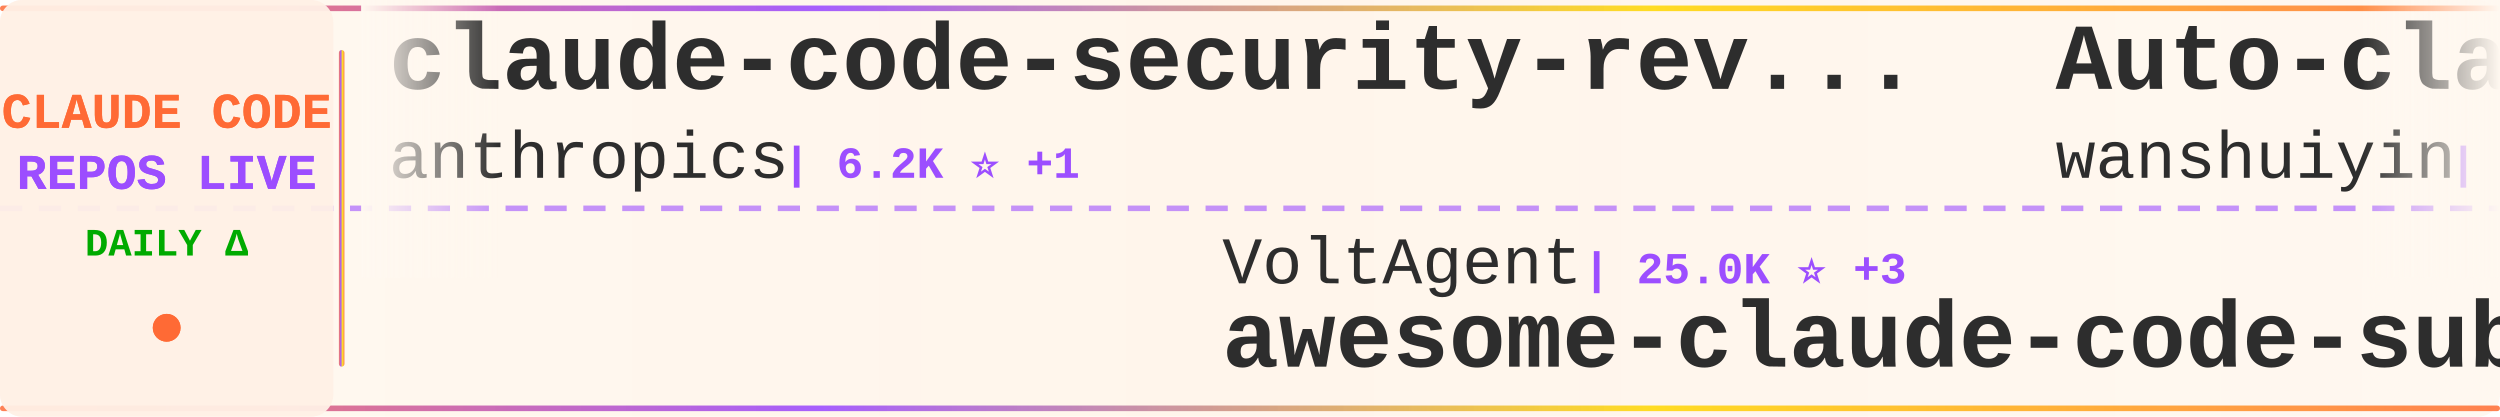
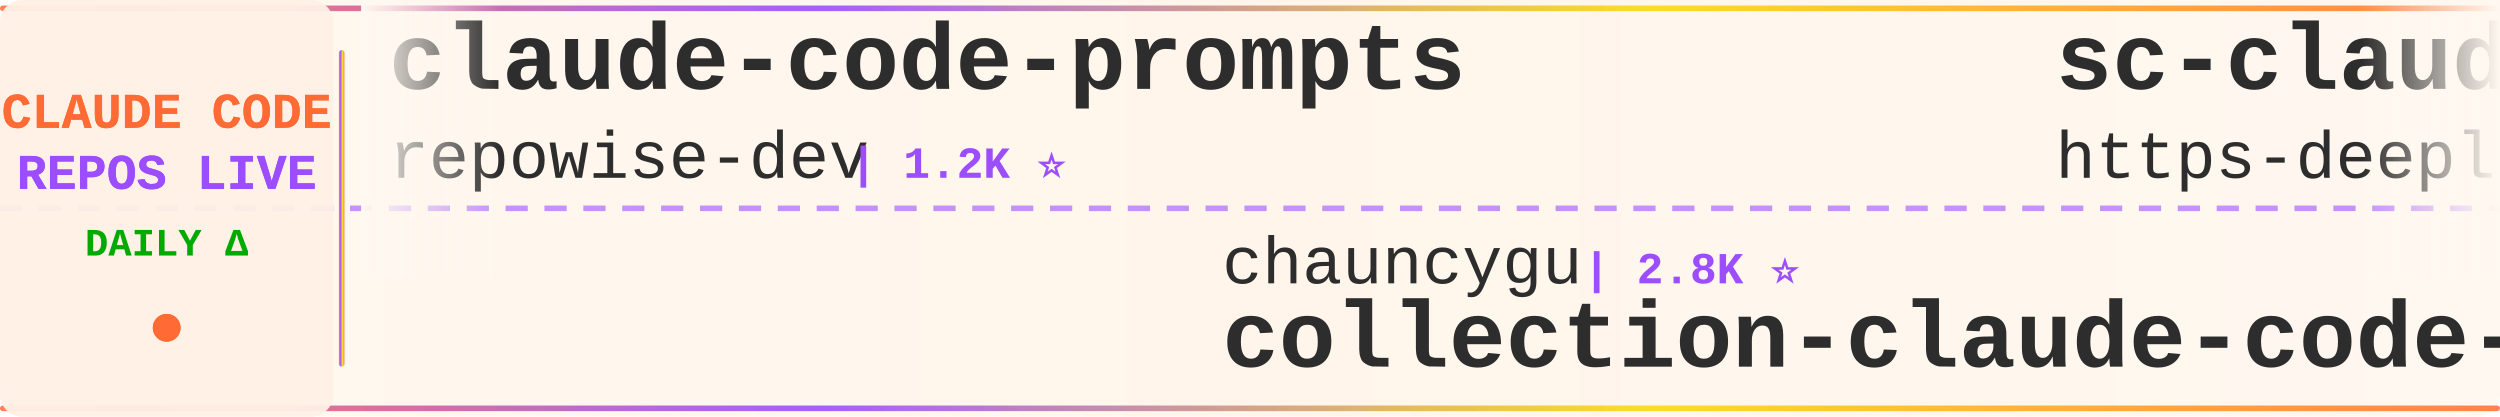
<svg xmlns="http://www.w3.org/2000/svg" width="900" height="150">
  <defs>
    <linearGradient id="tickerBg" x1="0%" y1="0%" x2="100%" y2="0%">
      <stop offset="0%" style="stop-color:#fff8f0;stop-opacity:0.98" />
      <stop offset="50%" style="stop-color:#fff5eb;stop-opacity:1" />
      <stop offset="100%" style="stop-color:#fff8f0;stop-opacity:0.98" />
    </linearGradient>
    <linearGradient id="borderGrad" x1="0%" y1="0%" x2="100%" y2="0%">
      <stop offset="0%" style="stop-color:#FF6B35;stop-opacity:0.85">
        <animate attributeName="stop-opacity" values="0.85;1;0.85" dur="2s" repeatCount="indefinite" />
      </stop>
      <stop offset="33%" style="stop-color:#9C4EFF;stop-opacity:0.9">
        <animate attributeName="stop-opacity" values="0.9;1;0.9" dur="2.2s" repeatCount="indefinite" />
      </stop>
      <stop offset="66%" style="stop-color:#FFD700;stop-opacity:0.85">
        <animate attributeName="stop-opacity" values="0.85;1;0.85" dur="1.8s" repeatCount="indefinite" />
      </stop>
      <stop offset="100%" style="stop-color:#FF6B35;stop-opacity:0.85">
        <animate attributeName="stop-opacity" values="0.85;1;0.85" dur="2s" repeatCount="indefinite" />
      </stop>
    </linearGradient>
    <filter id="textGlow">
      <feGaussianBlur stdDeviation="0.15" result="coloredBlur" />
      <feMerge>
        <feMergeNode in="coloredBlur" />
        <feMergeNode in="SourceGraphic" />
      </feMerge>
    </filter>
    <filter id="metricGlow">
      <feGaussianBlur stdDeviation="0.2" result="coloredBlur" />
      <feMerge>
        <feMergeNode in="coloredBlur" />
        <feMergeNode in="SourceGraphic" />
      </feMerge>
    </filter>
    <linearGradient id="leftFade" x1="0%" y1="0%" x2="100%" y2="0%">
      <stop offset="0%" style="stop-color:#fff8f0;stop-opacity:1" />
      <stop offset="100%" style="stop-color:#fff8f0;stop-opacity:0" />
    </linearGradient>
    <linearGradient id="rightFade" x1="0%" y1="0%" x2="100%" y2="0%">
      <stop offset="0%" style="stop-color:#fff8f0;stop-opacity:0" />
      <stop offset="100%" style="stop-color:#fff8f0;stop-opacity:1" />
    </linearGradient>
  </defs>
  <rect width="900" height="150" fill="url(#tickerBg)" rx="8" />
  <rect x="0" y="2" width="900" height="2" fill="url(#borderGrad)" rx="1" />
  <rect x="0" y="146" width="900" height="2" fill="url(#borderGrad)" rx="1" />
  <line x1="0" y1="75" x2="900" y2="75" stroke="#9C4EFF" stroke-width="2" stroke-dasharray="8 6" opacity="0.6" />
  <rect x="0" y="0" width="120" height="150" fill="#fff0e6" opacity="0.95" rx="8" />
  <text x="60" y="46" font-family="'Courier New', monospace" font-size="18" font-weight="bold" fill="#FF6B35" text-anchor="middle" filter="url(#textGlow)">
    CLAUDE CODE
  </text>
  <text x="60" y="68" font-family="'Courier New', monospace" font-size="18" font-weight="bold" fill="#9C4EFF" text-anchor="middle" filter="url(#textGlow)">
    REPOS LIVE
  </text>
  <text x="60" y="92" font-family="'Courier New', monospace" font-size="14" font-weight="bold" fill="#00aa00" text-anchor="middle">
    DAILY Δ
  </text>
  <circle cx="60" cy="118" r="5" fill="#FF6B35" filter="url(#metricGlow)">
    <animate attributeName="r" values="4;6;4" dur="1.5s" repeatCount="indefinite" />
    <animate attributeName="opacity" values="0.6;1;0.6" dur="1.5s" repeatCount="indefinite" />
  </circle>
  <rect x="122" y="18" width="2" height="114" fill="url(#borderGrad)" rx="1" />
  <clipPath id="tickerClip">
    <rect x="130" y="0" width="770" height="150" />
  </clipPath>
  <g clip-path="url(#tickerClip)">
    <g id="tickerItems">
      <animateTransform attributeName="transform" attributeType="XML" type="translate" from="0 0" to="-3000 0" dur="54s" repeatCount="indefinite" />
      <g transform="translate(0, 0)">
-         <text x="140" y="32" font-family="'Courier New', monospace" font-size="34" font-weight="bold" fill="#2d2d2d">claude-code-security-rev...</text>
-         <text x="140" y="64" font-family="'Courier New', monospace" font-size="24" font-weight="normal" fill="#2d2d2d" opacity="1.0">anthropics</text>
-         <text x="282" y="64" font-family="'Courier New', monospace" font-size="16" font-weight="bold" fill="#9C4EFF"> | 6.2K ⭐ +1</text>
+         <text x="140" y="32" font-family="'Courier New', monospace" font-size="34" font-weight="bold" fill="#2d2d2d">claude-code-prompts</text>
+         <text x="140" y="64" font-family="'Courier New', monospace" font-size="24" font-weight="normal" fill="#2d2d2d" opacity="1.0">repowise-dev</text>
+         <text x="306" y="64" font-family="'Courier New', monospace" font-size="16" font-weight="bold" fill="#9C4EFF"> | 1.2K ⭐</text>
      </g>
      <g transform="translate(300, 0)">
-         <text x="140" y="102" font-family="'Courier New', monospace" font-size="24" font-weight="normal" fill="#2d2d2d" opacity="1.0">VoltAgent</text>
-         <text x="270" y="102" font-family="'Courier New', monospace" font-size="16" font-weight="bold" fill="#9C4EFF"> | 25.0K ⭐ +3</text>
-         <text x="140" y="132" font-family="'Courier New', monospace" font-size="34" font-weight="bold" fill="#2d2d2d">awesome-claude-code-suba...</text>
+         <text x="140" y="102" font-family="'Courier New', monospace" font-size="24" font-weight="normal" fill="#2d2d2d" opacity="1.0">chauncygu</text>
+         <text x="270" y="102" font-family="'Courier New', monospace" font-size="16" font-weight="bold" fill="#9C4EFF"> | 2.8K ⭐</text>
+         <text x="140" y="132" font-family="'Courier New', monospace" font-size="34" font-weight="bold" fill="#2d2d2d">collection-claude-code-s...</text>
      </g>
      <g transform="translate(600, 0)">
-         <text x="140" y="32" font-family="'Courier New', monospace" font-size="34" font-weight="bold" fill="#2d2d2d">Auto-claude-code-researc...</text>
-         <text x="140" y="64" font-family="'Courier New', monospace" font-size="24" font-weight="normal" fill="#2d2d2d" opacity="1.0">wanshuiyin</text>
-         <text x="282" y="64" font-family="'Courier New', monospace" font-size="16" font-weight="bold" fill="#9C4EFF"> | 16.1K ⭐ +13</text>
+         <text x="140" y="32" font-family="'Courier New', monospace" font-size="34" font-weight="bold" fill="#2d2d2d">sc-claude-code-files</text>
+         <text x="140" y="64" font-family="'Courier New', monospace" font-size="24" font-weight="normal" fill="#2d2d2d" opacity="1.0">https-deeplearning-ai</text>
+         <text x="414" y="64" font-family="'Courier New', monospace" font-size="16" font-weight="bold" fill="#9C4EFF"> | 548 ⭐</text>
      </g>
      <g transform="translate(900, 0)">
-         <text x="140" y="102" font-family="'Courier New', monospace" font-size="24" font-weight="normal" fill="#2d2d2d" opacity="1.0">T-Lab-CUHKSZ</text>
-         <text x="306" y="102" font-family="'Courier New', monospace" font-size="16" font-weight="bold" fill="#9C4EFF"> | 328 ⭐</text>
-         <text x="140" y="132" font-family="'Courier New', monospace" font-size="34" font-weight="bold" fill="#2d2d2d">claude-code</text>
+         <text x="140" y="102" font-family="'Courier New', monospace" font-size="24" font-weight="normal" fill="#2d2d2d" opacity="1.0">wanshuiyin</text>
+         <text x="282" y="102" font-family="'Courier New', monospace" font-size="16" font-weight="bold" fill="#9C4EFF"> | 16.1K ⭐ +5</text>
+         <text x="140" y="132" font-family="'Courier New', monospace" font-size="34" font-weight="bold" fill="#2d2d2d">Auto-claude-code-researc...</text>
      </g>
      <g transform="translate(1200, 0)">
-         <text x="140" y="32" font-family="'Courier New', monospace" font-size="34" font-weight="bold" fill="#2d2d2d">system_prompts_leaks</text>
-         <text x="140" y="64" font-family="'Courier New', monospace" font-size="24" font-weight="normal" fill="#2d2d2d" opacity="1.0">asgeirtj</text>
-         <text x="258" y="64" font-family="'Courier New', monospace" font-size="16" font-weight="bold" fill="#9C4EFF"> | 65.7K ⭐ +194</text>
+         <text x="140" y="32" font-family="'Courier New', monospace" font-size="34" font-weight="bold" fill="#2d2d2d">claude-code-tips</text>
+         <text x="140" y="64" font-family="'Courier New', monospace" font-size="24" font-weight="normal" fill="#2d2d2d" opacity="1.0">ykdojo</text>
+         <text x="234" y="64" font-family="'Courier New', monospace" font-size="16" font-weight="bold" fill="#9C4EFF"> | 10.1K ⭐</text>
      </g>
      <g transform="translate(1500, 0)">
-         <text x="140" y="102" font-family="'Courier New', monospace" font-size="24" font-weight="normal" fill="#2d2d2d" opacity="1.0">kodu-ai</text>
-         <text x="246" y="102" font-family="'Courier New', monospace" font-size="16" font-weight="bold" fill="#9C4EFF"> | 5.2K ⭐</text>
-         <text x="140" y="132" font-family="'Courier New', monospace" font-size="34" font-weight="bold" fill="#2d2d2d">claude-coder</text>
+         <text x="140" y="102" font-family="'Courier New', monospace" font-size="24" font-weight="normal" fill="#2d2d2d" opacity="1.0">overwirehq</text>
+         <text x="282" y="102" font-family="'Courier New', monospace" font-size="16" font-weight="bold" fill="#9C4EFF"> | 2.8K ⭐</text>
+         <text x="140" y="132" font-family="'Courier New', monospace" font-size="34" font-weight="bold" fill="#2d2d2d">claude-code-telegram</text>
      </g>
      <g transform="translate(1800, 0)">
-         <text x="140" y="32" font-family="'Courier New', monospace" font-size="34" font-weight="bold" fill="#2d2d2d">claude-code-video-toolki...</text>
-         <text x="140" y="64" font-family="'Courier New', monospace" font-size="24" font-weight="normal" fill="#2d2d2d" opacity="1.0">digitalsamba</text>
-         <text x="306" y="64" font-family="'Courier New', monospace" font-size="16" font-weight="bold" fill="#9C4EFF"> | 2.1K ⭐</text>
+         <text x="140" y="32" font-family="'Courier New', monospace" font-size="34" font-weight="bold" fill="#2d2d2d">claude-code</text>
+         <text x="140" y="64" font-family="'Courier New', monospace" font-size="24" font-weight="normal" fill="#2d2d2d" opacity="1.0">Tinkeringg-Lab</text>
+         <text x="330" y="64" font-family="'Courier New', monospace" font-size="16" font-weight="bold" fill="#9C4EFF"> | 212 ⭐</text>
      </g>
      <g transform="translate(2100, 0)">
-         <text x="140" y="102" font-family="'Courier New', monospace" font-size="24" font-weight="normal" fill="#2d2d2d" opacity="1.0">pengchengneo</text>
-         <text x="306" y="102" font-family="'Courier New', monospace" font-size="16" font-weight="bold" fill="#9C4EFF"> | 1.8K ⭐ +1</text>
-         <text x="140" y="132" font-family="'Courier New', monospace" font-size="34" font-weight="bold" fill="#2d2d2d">Claude-Code</text>
+         <text x="140" y="102" font-family="'Courier New', monospace" font-size="24" font-weight="normal" fill="#2d2d2d" opacity="1.0">Piebald-AI</text>
+         <text x="282" y="102" font-family="'Courier New', monospace" font-size="16" font-weight="bold" fill="#9C4EFF"> | 12.7K ⭐</text>
+         <text x="140" y="132" font-family="'Courier New', monospace" font-size="34" font-weight="bold" fill="#2d2d2d">claude-code-system-promp...</text>
      </g>
      <g transform="translate(2400, 0)">
-         <text x="140" y="32" font-family="'Courier New', monospace" font-size="34" font-weight="bold" fill="#2d2d2d">claude-code-workflows</text>
-         <text x="140" y="64" font-family="'Courier New', monospace" font-size="24" font-weight="normal" fill="#2d2d2d" opacity="1.0">OneRedOak</text>
-         <text x="270" y="64" font-family="'Courier New', monospace" font-size="16" font-weight="bold" fill="#9C4EFF"> | 3.9K ⭐</text>
+         <text x="140" y="32" font-family="'Courier New', monospace" font-size="34" font-weight="bold" fill="#2d2d2d">Claude-Code-Usage-Monito...</text>
+         <text x="140" y="64" font-family="'Courier New', monospace" font-size="24" font-weight="normal" fill="#2d2d2d" opacity="1.0">Maciek-roboblog</text>
+         <text x="342" y="64" font-family="'Courier New', monospace" font-size="16" font-weight="bold" fill="#9C4EFF"> | 8.7K ⭐</text>
      </g>
      <g transform="translate(2700, 0)">
-         <text x="140" y="102" font-family="'Courier New', monospace" font-size="24" font-weight="normal" fill="#2d2d2d" opacity="1.0">OrcaWhisper</text>
-         <text x="294" y="102" font-family="'Courier New', monospace" font-size="16" font-weight="bold" fill="#9C4EFF"> | 96 ⭐</text>
-         <text x="140" y="132" font-family="'Courier New', monospace" font-size="34" font-weight="bold" fill="#2d2d2d">Claude-Code</text>
+         <text x="140" y="102" font-family="'Courier New', monospace" font-size="24" font-weight="normal" fill="#2d2d2d" opacity="1.0">ghuntley</text>
+         <text x="258" y="102" font-family="'Courier New', monospace" font-size="16" font-weight="bold" fill="#9C4EFF"> | 992 ⭐</text>
+         <text x="140" y="132" font-family="'Courier New', monospace" font-size="34" font-weight="bold" fill="#2d2d2d">claude-code-source-code-...</text>
      </g>
      <g transform="translate(3000, 0)">
-         <text x="140" y="32" font-family="'Courier New', monospace" font-size="34" font-weight="bold" fill="#2d2d2d">claude-code-security-rev...</text>
-         <text x="140" y="64" font-family="'Courier New', monospace" font-size="24" font-weight="normal" fill="#2d2d2d" opacity="1.0">anthropics</text>
-         <text x="282" y="64" font-family="'Courier New', monospace" font-size="16" font-weight="bold" fill="#9C4EFF"> | 6.2K ⭐ +1</text>
+         <text x="140" y="32" font-family="'Courier New', monospace" font-size="34" font-weight="bold" fill="#2d2d2d">claude-code-prompts</text>
+         <text x="140" y="64" font-family="'Courier New', monospace" font-size="24" font-weight="normal" fill="#2d2d2d" opacity="1.0">repowise-dev</text>
+         <text x="306" y="64" font-family="'Courier New', monospace" font-size="16" font-weight="bold" fill="#9C4EFF"> | 1.2K ⭐</text>
      </g>
      <g transform="translate(3300, 0)">
-         <text x="140" y="102" font-family="'Courier New', monospace" font-size="24" font-weight="normal" fill="#2d2d2d" opacity="1.0">VoltAgent</text>
-         <text x="270" y="102" font-family="'Courier New', monospace" font-size="16" font-weight="bold" fill="#9C4EFF"> | 25.0K ⭐ +3</text>
-         <text x="140" y="132" font-family="'Courier New', monospace" font-size="34" font-weight="bold" fill="#2d2d2d">awesome-claude-code-suba...</text>
+         <text x="140" y="102" font-family="'Courier New', monospace" font-size="24" font-weight="normal" fill="#2d2d2d" opacity="1.0">chauncygu</text>
+         <text x="270" y="102" font-family="'Courier New', monospace" font-size="16" font-weight="bold" fill="#9C4EFF"> | 2.8K ⭐</text>
+         <text x="140" y="132" font-family="'Courier New', monospace" font-size="34" font-weight="bold" fill="#2d2d2d">collection-claude-code-s...</text>
      </g>
      <g transform="translate(3600, 0)">
-         <text x="140" y="32" font-family="'Courier New', monospace" font-size="34" font-weight="bold" fill="#2d2d2d">Auto-claude-code-researc...</text>
-         <text x="140" y="64" font-family="'Courier New', monospace" font-size="24" font-weight="normal" fill="#2d2d2d" opacity="1.0">wanshuiyin</text>
-         <text x="282" y="64" font-family="'Courier New', monospace" font-size="16" font-weight="bold" fill="#9C4EFF"> | 16.1K ⭐ +13</text>
+         <text x="140" y="32" font-family="'Courier New', monospace" font-size="34" font-weight="bold" fill="#2d2d2d">sc-claude-code-files</text>
+         <text x="140" y="64" font-family="'Courier New', monospace" font-size="24" font-weight="normal" fill="#2d2d2d" opacity="1.0">https-deeplearning-ai</text>
+         <text x="414" y="64" font-family="'Courier New', monospace" font-size="16" font-weight="bold" fill="#9C4EFF"> | 548 ⭐</text>
      </g>
      <g transform="translate(3900, 0)">
-         <text x="140" y="102" font-family="'Courier New', monospace" font-size="24" font-weight="normal" fill="#2d2d2d" opacity="1.0">T-Lab-CUHKSZ</text>
-         <text x="306" y="102" font-family="'Courier New', monospace" font-size="16" font-weight="bold" fill="#9C4EFF"> | 328 ⭐</text>
-         <text x="140" y="132" font-family="'Courier New', monospace" font-size="34" font-weight="bold" fill="#2d2d2d">claude-code</text>
+         <text x="140" y="102" font-family="'Courier New', monospace" font-size="24" font-weight="normal" fill="#2d2d2d" opacity="1.0">wanshuiyin</text>
+         <text x="282" y="102" font-family="'Courier New', monospace" font-size="16" font-weight="bold" fill="#9C4EFF"> | 16.1K ⭐ +5</text>
+         <text x="140" y="132" font-family="'Courier New', monospace" font-size="34" font-weight="bold" fill="#2d2d2d">Auto-claude-code-researc...</text>
      </g>
    </g>
  </g>
  <rect x="130" y="0" width="50" height="100" fill="url(#leftFade)" />
  <rect x="850" y="0" width="50" height="100" fill="url(#rightFade)" />
</svg>
